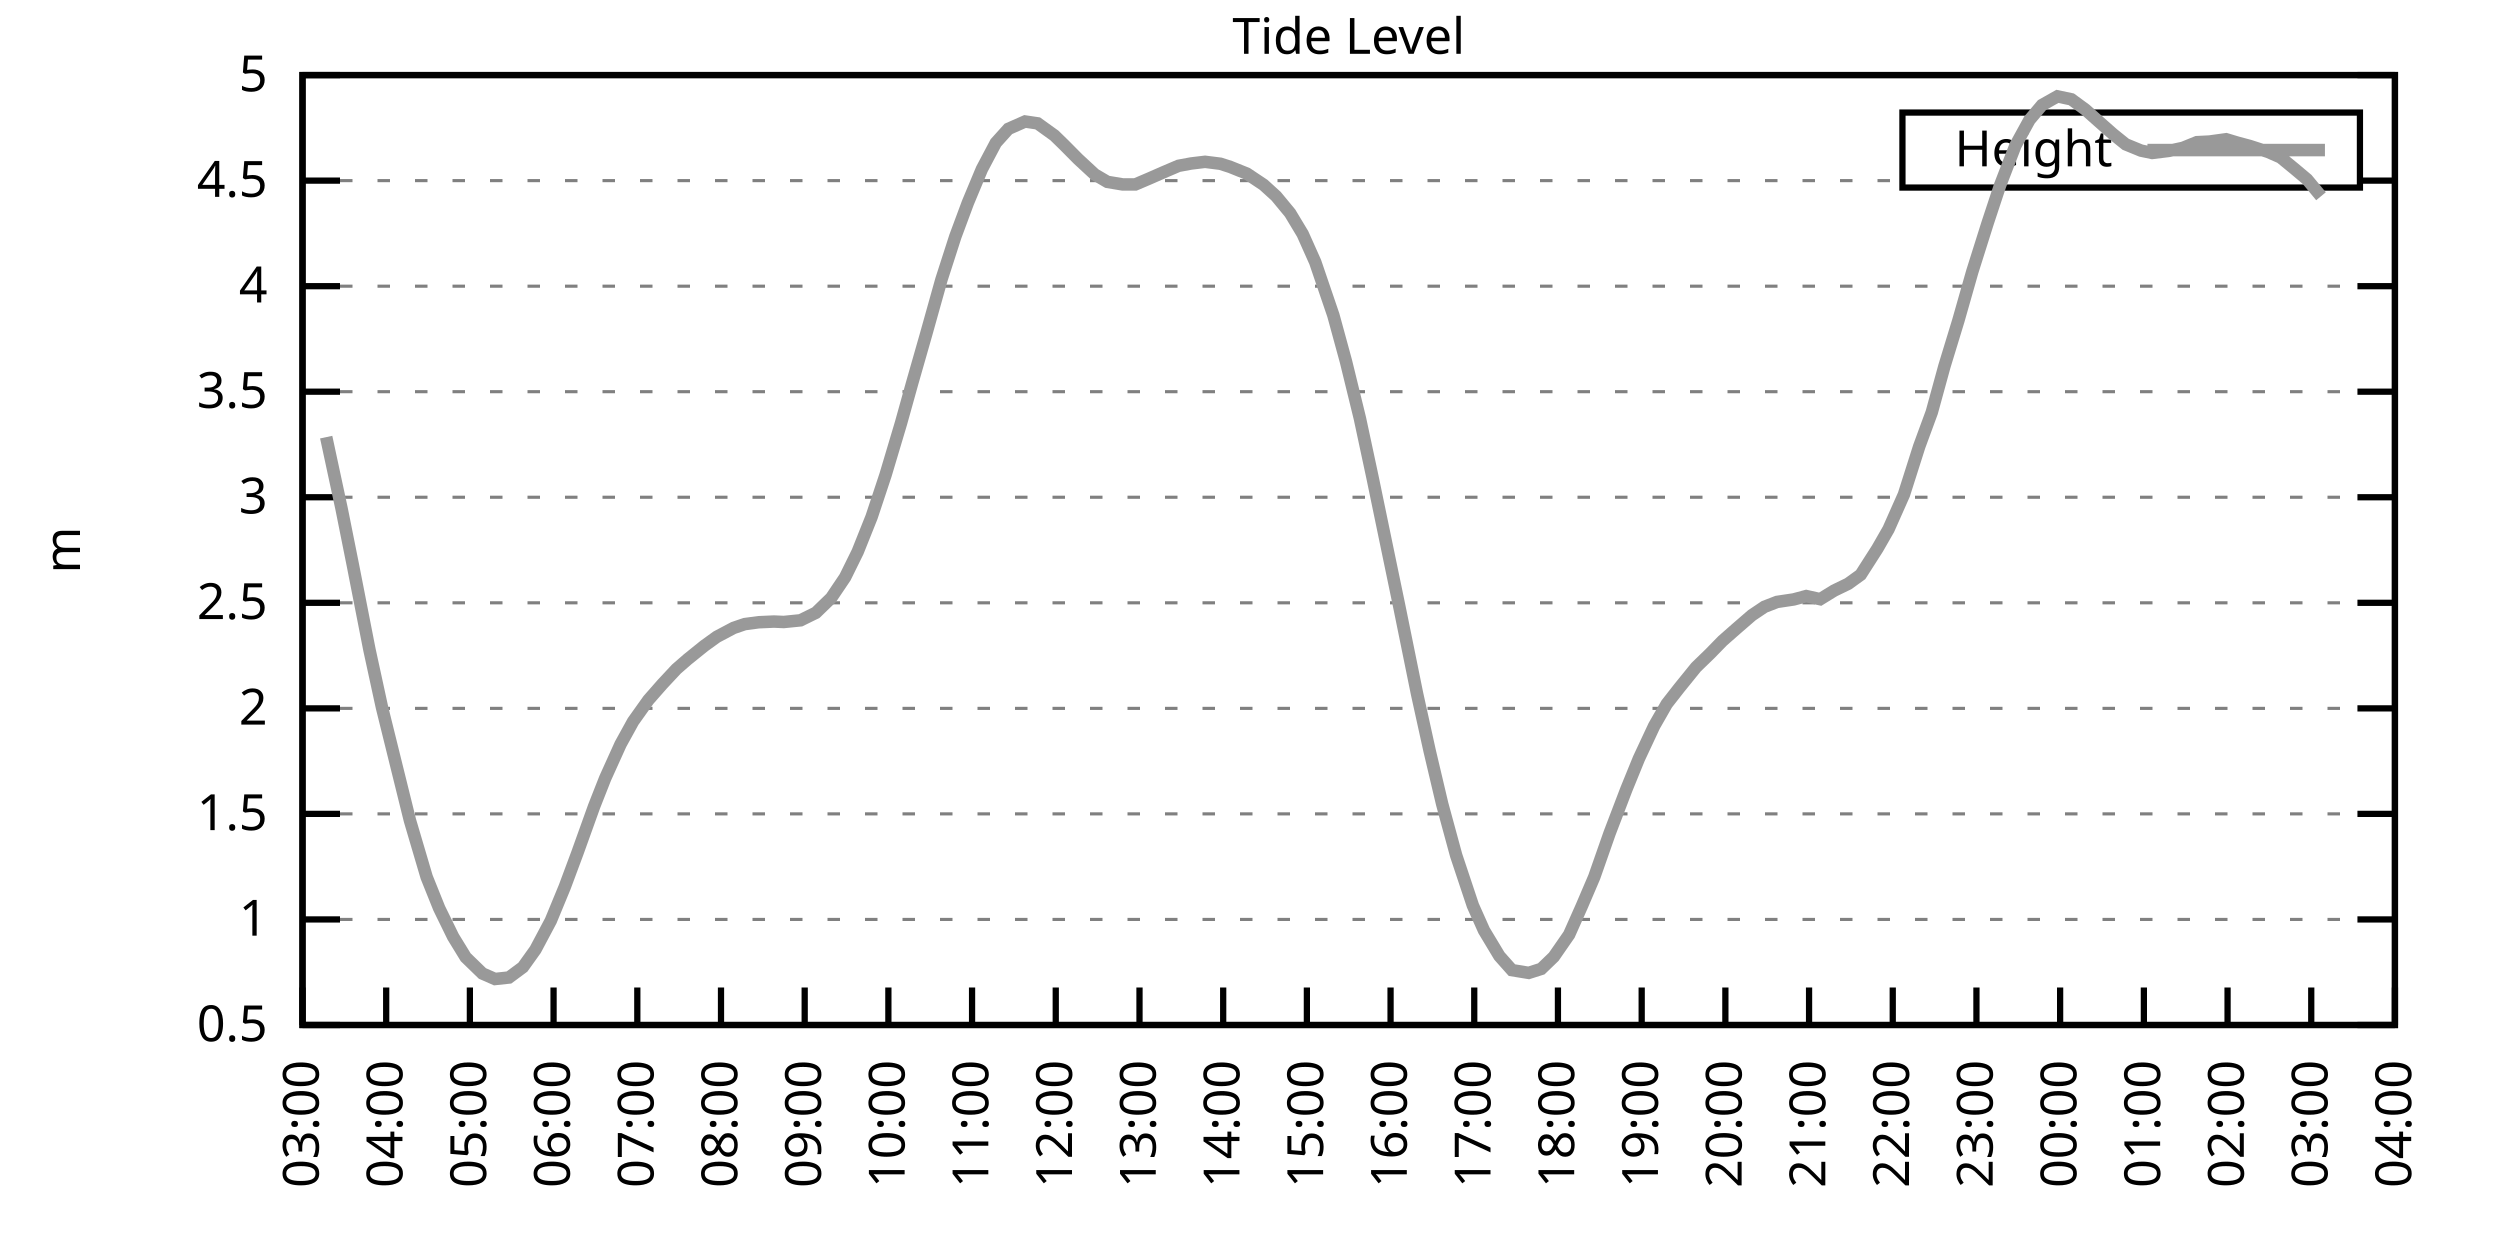
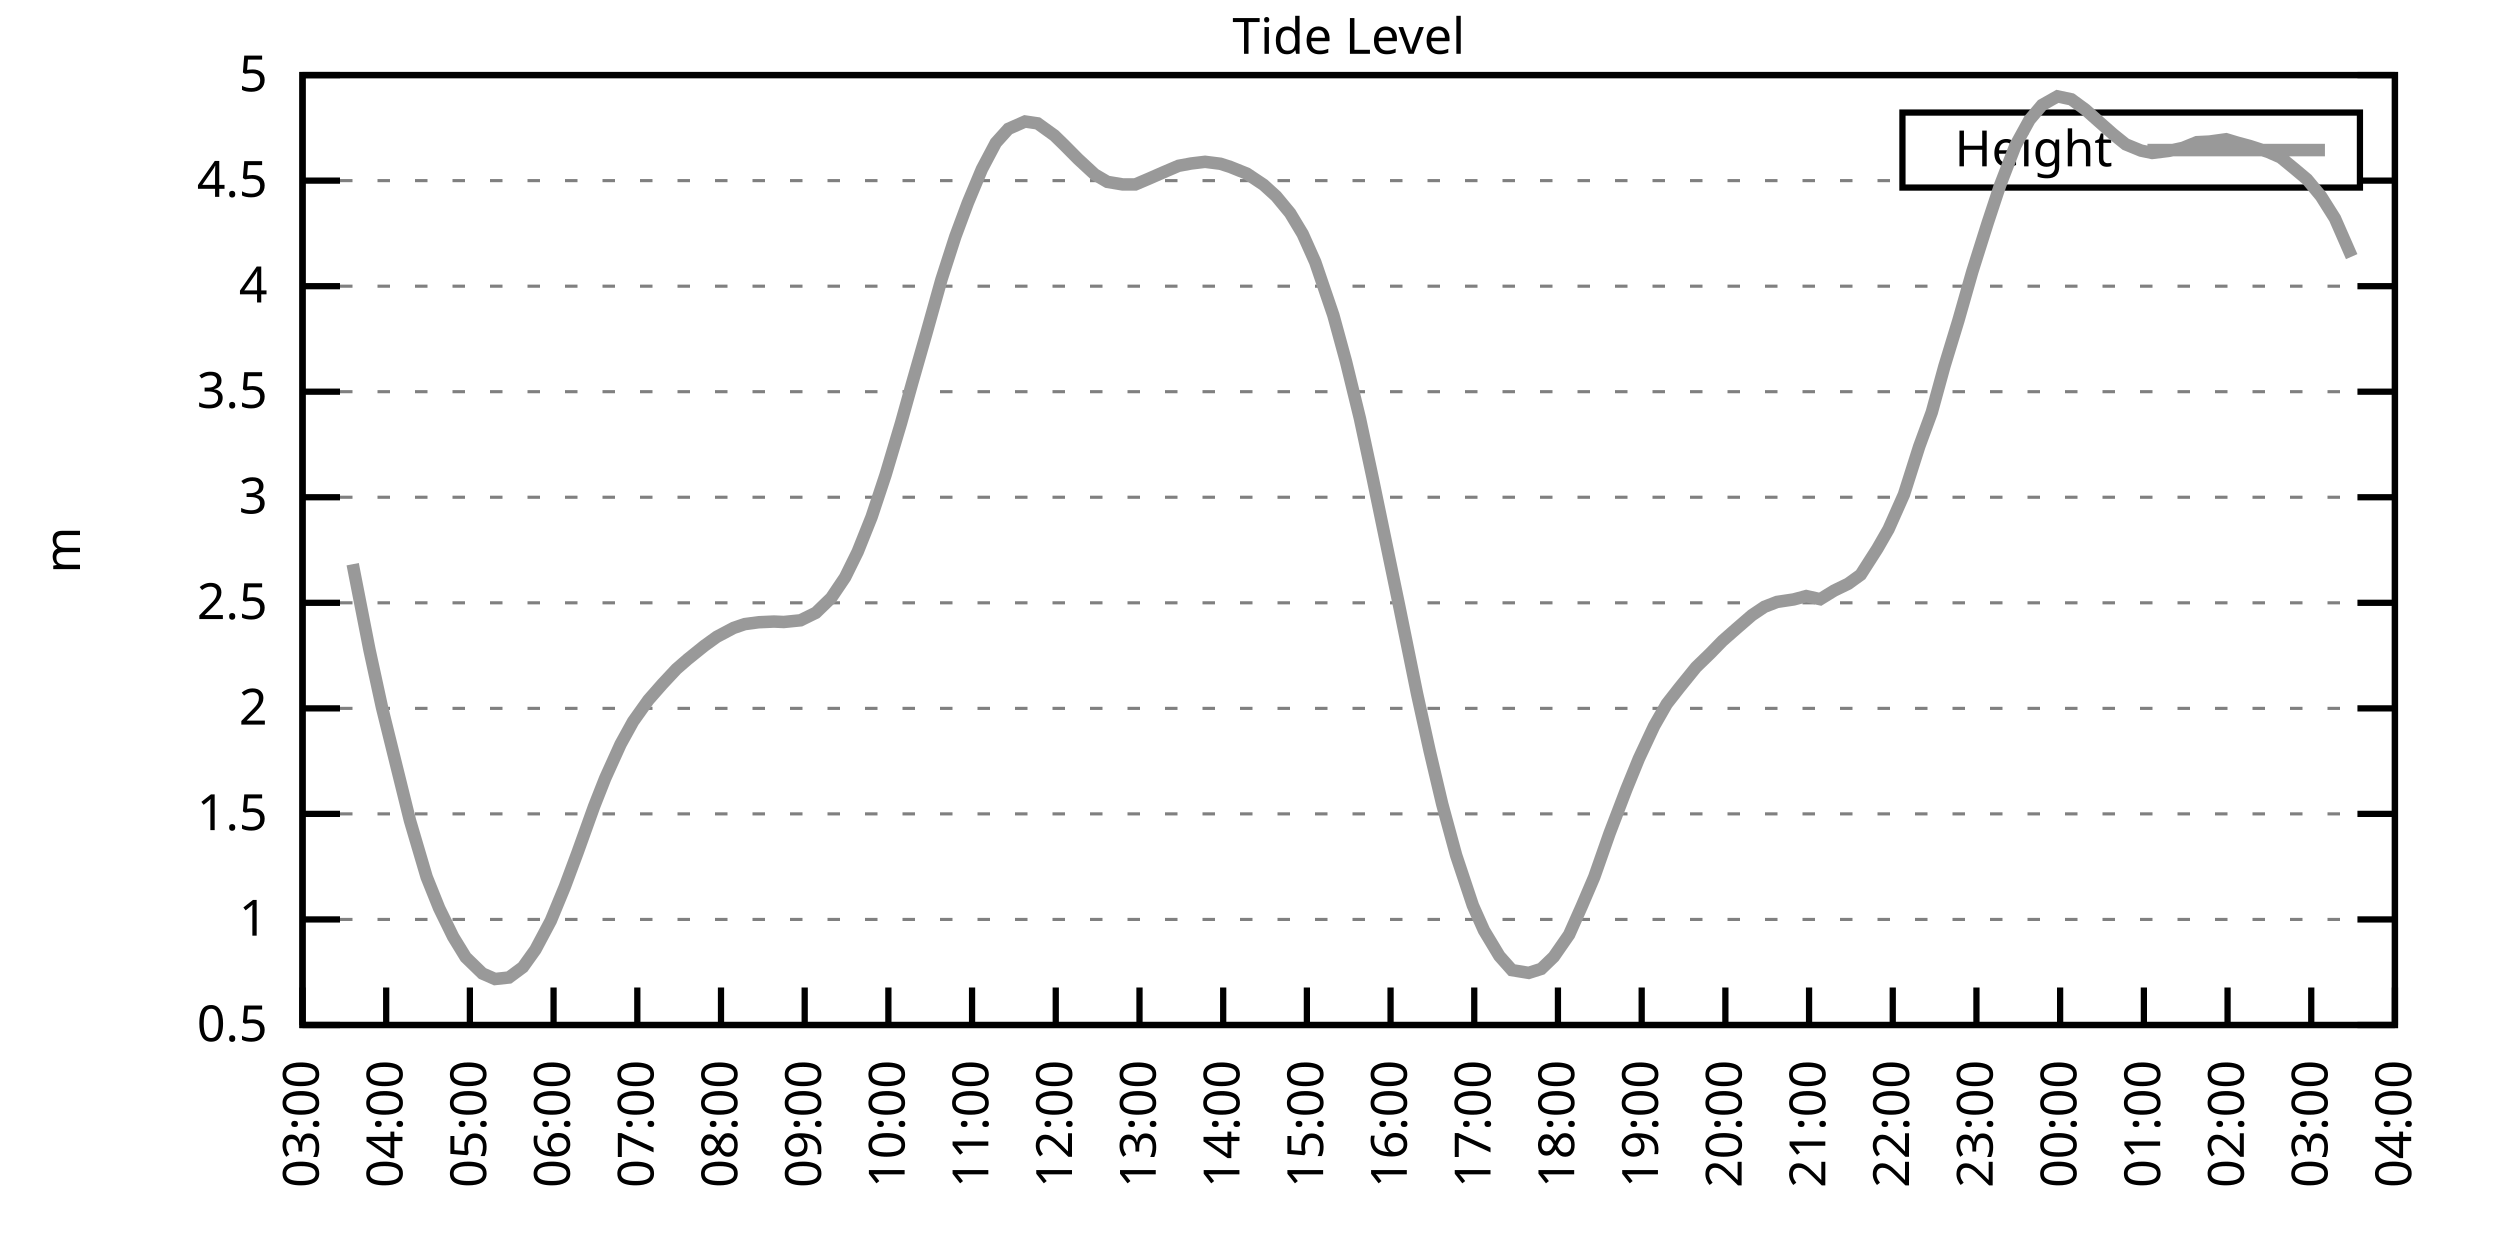
<svg xmlns="http://www.w3.org/2000/svg" xmlns:xlink="http://www.w3.org/1999/xlink" width="400" height="200" viewBox="0 0 400 200">
  <g id="gnuplot_canvas">
    <rect x="0" y="0" width="400" height="200" fill="none" />
    <defs>
      <circle id="gpDot" r="0.5" stroke-width="0.5" stroke="currentColor" />
      <path id="gpPt0" stroke-width="0.333" stroke="currentColor" d="M-1,0 h2 M0,-1 v2" />
      <path id="gpPt1" stroke-width="0.333" stroke="currentColor" d="M-1,-1 L1,1 M1,-1 L-1,1" />
      <path id="gpPt2" stroke-width="0.333" stroke="currentColor" d="M-1,0 L1,0 M0,-1 L0,1 M-1,-1 L1,1 M-1,1 L1,-1" />
      <rect id="gpPt3" stroke-width="0.333" stroke="currentColor" x="-1" y="-1" width="2" height="2" />
      <rect id="gpPt4" stroke-width="0.333" stroke="currentColor" fill="currentColor" x="-1" y="-1" width="2" height="2" />
      <circle id="gpPt5" stroke-width="0.333" stroke="currentColor" cx="0" cy="0" r="1" />
      <use xlink:href="#gpPt5" id="gpPt6" fill="currentColor" stroke="none" />
      <path id="gpPt7" stroke-width="0.333" stroke="currentColor" d="M0,-1.33 L-1.33,0.67 L1.33,0.67 z" />
      <use xlink:href="#gpPt7" id="gpPt8" fill="currentColor" stroke="none" />
      <use xlink:href="#gpPt7" id="gpPt9" stroke="currentColor" transform="rotate(180)" />
      <use xlink:href="#gpPt9" id="gpPt10" fill="currentColor" stroke="none" />
      <use xlink:href="#gpPt3" id="gpPt11" stroke="currentColor" transform="rotate(45)" />
      <use xlink:href="#gpPt11" id="gpPt12" fill="currentColor" stroke="none" />
      <path id="gpPt13" stroke-width="0.333" stroke="currentColor" d="M0,1.330 L1.265,0.411 L0.782,-1.067 L-0.782,-1.076 L-1.265,0.411 z" />
      <use xlink:href="#gpPt13" id="gpPt14" fill="currentColor" stroke="none" />
      <filter id="textbox" filterUnits="objectBoundingBox" x="0" y="0" height="1" width="1">
        <feFlood flood-color="white" flood-opacity="1" result="bgnd" />
        <feComposite in="SourceGraphic" in2="bgnd" operator="atop" />
      </filter>
      <filter id="greybox" filterUnits="objectBoundingBox" x="0" y="0" height="1" width="1">
        <feFlood flood-color="lightgrey" flood-opacity="1" result="grey" />
        <feComposite in="SourceGraphic" in2="grey" operator="atop" />
      </filter>
    </defs>
    <g fill="none" color="white" stroke="currentColor" stroke-width="1.00" stroke-linecap="butt" stroke-linejoin="miter">
</g>
    <g fill="none" color="black" stroke="currentColor" stroke-width="1.00" stroke-linecap="butt" stroke-linejoin="miter">
      <g stroke="none" shape-rendering="crispEdges">
        <polygon fill="rgb(255, 255, 255)" points="48.40,164.00 383.18,164.00 383.18,12.02 48.40,12.02 " />
      </g>
    </g>
    <g fill="none" color="black" stroke="currentColor" stroke-width="1.00" stroke-linecap="butt" stroke-linejoin="miter">
</g>
    <g fill="none" color="black" stroke="black" stroke-width="0.50" stroke-linecap="butt" stroke-linejoin="miter">
</g>
    <g fill="none" color="gray" stroke="currentColor" stroke-width="0.50" stroke-linecap="butt" stroke-linejoin="miter">
      <path stroke="gray" stroke-dasharray="2,4" class="gridline" d="M48.40,164.00 L383.19,164.00  " />
    </g>
    <g fill="none" color="gray" stroke="gray" stroke-width="1.00" stroke-linecap="butt" stroke-linejoin="miter">
</g>
    <g fill="none" color="black" stroke="currentColor" stroke-width="1.00" stroke-linecap="butt" stroke-linejoin="miter">
      <path stroke="black" d="M48.40,164.00 L54.40,164.00 M383.19,164.00 L377.19,164.00  " />
      <g transform="translate(42.80,166.60)" stroke="none" fill="black" font-family="Sans" font-size="8.00" text-anchor="end">
        <text>
          <tspan font-family="Sans"> 0.5</tspan>
        </text>
      </g>
    </g>
    <g fill="none" color="black" stroke="currentColor" stroke-width="1.00" stroke-linecap="butt" stroke-linejoin="miter">
</g>
    <g fill="none" color="black" stroke="black" stroke-width="0.50" stroke-linecap="butt" stroke-linejoin="miter">
</g>
    <g fill="none" color="gray" stroke="currentColor" stroke-width="0.50" stroke-linecap="butt" stroke-linejoin="miter">
      <path stroke="gray" stroke-dasharray="2,4" class="gridline" d="M48.40,147.11 L383.19,147.11  " />
    </g>
    <g fill="none" color="gray" stroke="gray" stroke-width="1.00" stroke-linecap="butt" stroke-linejoin="miter">
</g>
    <g fill="none" color="black" stroke="currentColor" stroke-width="1.00" stroke-linecap="butt" stroke-linejoin="miter">
      <path stroke="black" d="M48.40,147.11 L54.40,147.11 M383.19,147.11 L377.19,147.11  " />
      <g transform="translate(42.80,149.71)" stroke="none" fill="black" font-family="Sans" font-size="8.00" text-anchor="end">
        <text>
          <tspan font-family="Sans"> 1</tspan>
        </text>
      </g>
    </g>
    <g fill="none" color="black" stroke="currentColor" stroke-width="1.00" stroke-linecap="butt" stroke-linejoin="miter">
</g>
    <g fill="none" color="black" stroke="black" stroke-width="0.50" stroke-linecap="butt" stroke-linejoin="miter">
</g>
    <g fill="none" color="gray" stroke="currentColor" stroke-width="0.50" stroke-linecap="butt" stroke-linejoin="miter">
      <path stroke="gray" stroke-dasharray="2,4" class="gridline" d="M48.40,130.22 L383.19,130.22  " />
    </g>
    <g fill="none" color="gray" stroke="gray" stroke-width="1.00" stroke-linecap="butt" stroke-linejoin="miter">
</g>
    <g fill="none" color="black" stroke="currentColor" stroke-width="1.00" stroke-linecap="butt" stroke-linejoin="miter">
      <path stroke="black" d="M48.40,130.22 L54.40,130.22 M383.19,130.22 L377.19,130.22  " />
      <g transform="translate(42.80,132.82)" stroke="none" fill="black" font-family="Sans" font-size="8.00" text-anchor="end">
        <text>
          <tspan font-family="Sans"> 1.5</tspan>
        </text>
      </g>
    </g>
    <g fill="none" color="black" stroke="currentColor" stroke-width="1.00" stroke-linecap="butt" stroke-linejoin="miter">
</g>
    <g fill="none" color="black" stroke="black" stroke-width="0.50" stroke-linecap="butt" stroke-linejoin="miter">
</g>
    <g fill="none" color="gray" stroke="currentColor" stroke-width="0.50" stroke-linecap="butt" stroke-linejoin="miter">
      <path stroke="gray" stroke-dasharray="2,4" class="gridline" d="M48.40,113.34 L383.19,113.34  " />
    </g>
    <g fill="none" color="gray" stroke="gray" stroke-width="1.00" stroke-linecap="butt" stroke-linejoin="miter">
</g>
    <g fill="none" color="black" stroke="currentColor" stroke-width="1.00" stroke-linecap="butt" stroke-linejoin="miter">
      <path stroke="black" d="M48.40,113.34 L54.40,113.34 M383.19,113.34 L377.19,113.34  " />
      <g transform="translate(42.80,115.94)" stroke="none" fill="black" font-family="Sans" font-size="8.00" text-anchor="end">
        <text>
          <tspan font-family="Sans"> 2</tspan>
        </text>
      </g>
    </g>
    <g fill="none" color="black" stroke="currentColor" stroke-width="1.00" stroke-linecap="butt" stroke-linejoin="miter">
</g>
    <g fill="none" color="black" stroke="black" stroke-width="0.50" stroke-linecap="butt" stroke-linejoin="miter">
</g>
    <g fill="none" color="gray" stroke="currentColor" stroke-width="0.50" stroke-linecap="butt" stroke-linejoin="miter">
      <path stroke="gray" stroke-dasharray="2,4" class="gridline" d="M48.40,96.45 L383.19,96.45  " />
    </g>
    <g fill="none" color="gray" stroke="gray" stroke-width="1.00" stroke-linecap="butt" stroke-linejoin="miter">
</g>
    <g fill="none" color="black" stroke="currentColor" stroke-width="1.00" stroke-linecap="butt" stroke-linejoin="miter">
      <path stroke="black" d="M48.40,96.45 L54.40,96.45 M383.19,96.45 L377.19,96.45  " />
      <g transform="translate(42.80,99.05)" stroke="none" fill="black" font-family="Sans" font-size="8.00" text-anchor="end">
        <text>
          <tspan font-family="Sans"> 2.5</tspan>
        </text>
      </g>
    </g>
    <g fill="none" color="black" stroke="currentColor" stroke-width="1.00" stroke-linecap="butt" stroke-linejoin="miter">
</g>
    <g fill="none" color="black" stroke="black" stroke-width="0.50" stroke-linecap="butt" stroke-linejoin="miter">
</g>
    <g fill="none" color="gray" stroke="currentColor" stroke-width="0.50" stroke-linecap="butt" stroke-linejoin="miter">
      <path stroke="gray" stroke-dasharray="2,4" class="gridline" d="M48.40,79.56 L383.19,79.56  " />
    </g>
    <g fill="none" color="gray" stroke="gray" stroke-width="1.00" stroke-linecap="butt" stroke-linejoin="miter">
</g>
    <g fill="none" color="black" stroke="currentColor" stroke-width="1.00" stroke-linecap="butt" stroke-linejoin="miter">
      <path stroke="black" d="M48.40,79.56 L54.40,79.56 M383.19,79.56 L377.19,79.56  " />
      <g transform="translate(42.80,82.16)" stroke="none" fill="black" font-family="Sans" font-size="8.00" text-anchor="end">
        <text>
          <tspan font-family="Sans"> 3</tspan>
        </text>
      </g>
    </g>
    <g fill="none" color="black" stroke="currentColor" stroke-width="1.00" stroke-linecap="butt" stroke-linejoin="miter">
</g>
    <g fill="none" color="black" stroke="black" stroke-width="0.50" stroke-linecap="butt" stroke-linejoin="miter">
</g>
    <g fill="none" color="gray" stroke="currentColor" stroke-width="0.50" stroke-linecap="butt" stroke-linejoin="miter">
      <path stroke="gray" stroke-dasharray="2,4" class="gridline" d="M48.40,62.67 L383.19,62.67  " />
    </g>
    <g fill="none" color="gray" stroke="gray" stroke-width="1.00" stroke-linecap="butt" stroke-linejoin="miter">
</g>
    <g fill="none" color="black" stroke="currentColor" stroke-width="1.00" stroke-linecap="butt" stroke-linejoin="miter">
      <path stroke="black" d="M48.40,62.67 L54.40,62.67 M383.19,62.67 L377.19,62.67  " />
      <g transform="translate(42.80,65.27)" stroke="none" fill="black" font-family="Sans" font-size="8.00" text-anchor="end">
        <text>
          <tspan font-family="Sans"> 3.5</tspan>
        </text>
      </g>
    </g>
    <g fill="none" color="black" stroke="currentColor" stroke-width="1.00" stroke-linecap="butt" stroke-linejoin="miter">
</g>
    <g fill="none" color="black" stroke="black" stroke-width="0.50" stroke-linecap="butt" stroke-linejoin="miter">
</g>
    <g fill="none" color="gray" stroke="currentColor" stroke-width="0.50" stroke-linecap="butt" stroke-linejoin="miter">
      <path stroke="gray" stroke-dasharray="2,4" class="gridline" d="M48.40,45.79 L383.19,45.79  " />
    </g>
    <g fill="none" color="gray" stroke="gray" stroke-width="1.00" stroke-linecap="butt" stroke-linejoin="miter">
</g>
    <g fill="none" color="black" stroke="currentColor" stroke-width="1.00" stroke-linecap="butt" stroke-linejoin="miter">
      <path stroke="black" d="M48.40,45.79 L54.40,45.79 M383.19,45.79 L377.19,45.79  " />
      <g transform="translate(42.80,48.39)" stroke="none" fill="black" font-family="Sans" font-size="8.00" text-anchor="end">
        <text>
          <tspan font-family="Sans"> 4</tspan>
        </text>
      </g>
    </g>
    <g fill="none" color="black" stroke="currentColor" stroke-width="1.00" stroke-linecap="butt" stroke-linejoin="miter">
</g>
    <g fill="none" color="black" stroke="black" stroke-width="0.50" stroke-linecap="butt" stroke-linejoin="miter">
</g>
    <g fill="none" color="gray" stroke="currentColor" stroke-width="0.50" stroke-linecap="butt" stroke-linejoin="miter">
      <path stroke="gray" stroke-dasharray="2,4" class="gridline" d="M48.40,28.90 L304.39,28.90 M377.59,28.90 L383.19,28.90  " />
    </g>
    <g fill="none" color="gray" stroke="gray" stroke-width="1.00" stroke-linecap="butt" stroke-linejoin="miter">
</g>
    <g fill="none" color="black" stroke="currentColor" stroke-width="1.00" stroke-linecap="butt" stroke-linejoin="miter">
      <path stroke="black" d="M48.40,28.90 L54.40,28.90 M383.19,28.90 L377.19,28.90  " />
      <g transform="translate(42.80,31.50)" stroke="none" fill="black" font-family="Sans" font-size="8.00" text-anchor="end">
        <text>
          <tspan font-family="Sans"> 4.5</tspan>
        </text>
      </g>
    </g>
    <g fill="none" color="black" stroke="currentColor" stroke-width="1.00" stroke-linecap="butt" stroke-linejoin="miter">
</g>
    <g fill="none" color="black" stroke="black" stroke-width="0.50" stroke-linecap="butt" stroke-linejoin="miter">
</g>
    <g fill="none" color="gray" stroke="currentColor" stroke-width="0.50" stroke-linecap="butt" stroke-linejoin="miter">
      <path stroke="gray" stroke-dasharray="2,4" class="gridline" d="M48.40,12.01 L383.19,12.01  " />
    </g>
    <g fill="none" color="gray" stroke="gray" stroke-width="1.00" stroke-linecap="butt" stroke-linejoin="miter">
</g>
    <g fill="none" color="black" stroke="currentColor" stroke-width="1.00" stroke-linecap="butt" stroke-linejoin="miter">
      <path stroke="black" d="M48.40,12.01 L54.40,12.01 M383.19,12.01 L377.19,12.01  " />
      <g transform="translate(42.80,14.61)" stroke="none" fill="black" font-family="Sans" font-size="8.00" text-anchor="end">
        <text>
          <tspan font-family="Sans"> 5</tspan>
        </text>
      </g>
    </g>
    <g fill="none" color="black" stroke="currentColor" stroke-width="1.00" stroke-linecap="butt" stroke-linejoin="miter">
      <path stroke="black" d="M48.40,164.00 L48.40,158.00  " />
      <g transform="translate(51.00,169.60) rotate(270.00)" stroke="none" fill="black" font-family="Sans" font-size="8.00" text-anchor="end">
        <text>
          <tspan font-family="Sans">03:00</tspan>
        </text>
      </g>
    </g>
    <g fill="none" color="black" stroke="currentColor" stroke-width="1.00" stroke-linecap="butt" stroke-linejoin="miter">
      <path stroke="black" d="M61.79,164.00 L61.79,158.00  " />
      <g transform="translate(64.39,169.60) rotate(270.00)" stroke="none" fill="black" font-family="Sans" font-size="8.00" text-anchor="end">
        <text>
          <tspan font-family="Sans">04:00</tspan>
        </text>
      </g>
    </g>
    <g fill="none" color="black" stroke="currentColor" stroke-width="1.00" stroke-linecap="butt" stroke-linejoin="miter">
      <path stroke="black" d="M75.18,164.00 L75.18,158.00  " />
      <g transform="translate(77.78,169.60) rotate(270.00)" stroke="none" fill="black" font-family="Sans" font-size="8.00" text-anchor="end">
        <text>
          <tspan font-family="Sans">05:00</tspan>
        </text>
      </g>
    </g>
    <g fill="none" color="black" stroke="currentColor" stroke-width="1.00" stroke-linecap="butt" stroke-linejoin="miter">
      <path stroke="black" d="M88.57,164.00 L88.57,158.00  " />
      <g transform="translate(91.17,169.60) rotate(270.00)" stroke="none" fill="black" font-family="Sans" font-size="8.00" text-anchor="end">
        <text>
          <tspan font-family="Sans">06:00</tspan>
        </text>
      </g>
    </g>
    <g fill="none" color="black" stroke="currentColor" stroke-width="1.00" stroke-linecap="butt" stroke-linejoin="miter">
      <path stroke="black" d="M101.97,164.00 L101.97,158.00  " />
      <g transform="translate(104.57,169.60) rotate(270.00)" stroke="none" fill="black" font-family="Sans" font-size="8.00" text-anchor="end">
        <text>
          <tspan font-family="Sans">07:00</tspan>
        </text>
      </g>
    </g>
    <g fill="none" color="black" stroke="currentColor" stroke-width="1.00" stroke-linecap="butt" stroke-linejoin="miter">
      <path stroke="black" d="M115.36,164.00 L115.36,158.00  " />
      <g transform="translate(117.96,169.60) rotate(270.00)" stroke="none" fill="black" font-family="Sans" font-size="8.00" text-anchor="end">
        <text>
          <tspan font-family="Sans">08:00</tspan>
        </text>
      </g>
    </g>
    <g fill="none" color="black" stroke="currentColor" stroke-width="1.00" stroke-linecap="butt" stroke-linejoin="miter">
      <path stroke="black" d="M128.75,164.00 L128.75,158.00  " />
      <g transform="translate(131.35,169.60) rotate(270.00)" stroke="none" fill="black" font-family="Sans" font-size="8.00" text-anchor="end">
        <text>
          <tspan font-family="Sans">09:00</tspan>
        </text>
      </g>
    </g>
    <g fill="none" color="black" stroke="currentColor" stroke-width="1.00" stroke-linecap="butt" stroke-linejoin="miter">
      <path stroke="black" d="M142.14,164.00 L142.14,158.00  " />
      <g transform="translate(144.74,169.60) rotate(270.00)" stroke="none" fill="black" font-family="Sans" font-size="8.00" text-anchor="end">
        <text>
          <tspan font-family="Sans">10:00</tspan>
        </text>
      </g>
    </g>
    <g fill="none" color="black" stroke="currentColor" stroke-width="1.00" stroke-linecap="butt" stroke-linejoin="miter">
      <path stroke="black" d="M155.53,164.00 L155.53,158.00  " />
      <g transform="translate(158.13,169.60) rotate(270.00)" stroke="none" fill="black" font-family="Sans" font-size="8.00" text-anchor="end">
        <text>
          <tspan font-family="Sans">11:00</tspan>
        </text>
      </g>
    </g>
    <g fill="none" color="black" stroke="currentColor" stroke-width="1.00" stroke-linecap="butt" stroke-linejoin="miter">
      <path stroke="black" d="M168.92,164.00 L168.92,158.00  " />
      <g transform="translate(171.52,169.60) rotate(270.00)" stroke="none" fill="black" font-family="Sans" font-size="8.00" text-anchor="end">
        <text>
          <tspan font-family="Sans">12:00</tspan>
        </text>
      </g>
    </g>
    <g fill="none" color="black" stroke="currentColor" stroke-width="1.00" stroke-linecap="butt" stroke-linejoin="miter">
      <path stroke="black" d="M182.32,164.00 L182.32,158.00  " />
      <g transform="translate(184.92,169.60) rotate(270.00)" stroke="none" fill="black" font-family="Sans" font-size="8.00" text-anchor="end">
        <text>
          <tspan font-family="Sans">13:00</tspan>
        </text>
      </g>
    </g>
    <g fill="none" color="black" stroke="currentColor" stroke-width="1.00" stroke-linecap="butt" stroke-linejoin="miter">
      <path stroke="black" d="M195.71,164.00 L195.71,158.00  " />
      <g transform="translate(198.31,169.60) rotate(270.00)" stroke="none" fill="black" font-family="Sans" font-size="8.00" text-anchor="end">
        <text>
          <tspan font-family="Sans">14:00</tspan>
        </text>
      </g>
    </g>
    <g fill="none" color="black" stroke="currentColor" stroke-width="1.00" stroke-linecap="butt" stroke-linejoin="miter">
      <path stroke="black" d="M209.10,164.00 L209.10,158.00  " />
      <g transform="translate(211.70,169.60) rotate(270.00)" stroke="none" fill="black" font-family="Sans" font-size="8.00" text-anchor="end">
        <text>
          <tspan font-family="Sans">15:00</tspan>
        </text>
      </g>
    </g>
    <g fill="none" color="black" stroke="currentColor" stroke-width="1.00" stroke-linecap="butt" stroke-linejoin="miter">
      <path stroke="black" d="M222.49,164.00 L222.49,158.00  " />
      <g transform="translate(225.09,169.60) rotate(270.00)" stroke="none" fill="black" font-family="Sans" font-size="8.00" text-anchor="end">
        <text>
          <tspan font-family="Sans">16:00</tspan>
        </text>
      </g>
    </g>
    <g fill="none" color="black" stroke="currentColor" stroke-width="1.00" stroke-linecap="butt" stroke-linejoin="miter">
      <path stroke="black" d="M235.88,164.00 L235.88,158.00  " />
      <g transform="translate(238.48,169.60) rotate(270.00)" stroke="none" fill="black" font-family="Sans" font-size="8.00" text-anchor="end">
        <text>
          <tspan font-family="Sans">17:00</tspan>
        </text>
      </g>
    </g>
    <g fill="none" color="black" stroke="currentColor" stroke-width="1.00" stroke-linecap="butt" stroke-linejoin="miter">
      <path stroke="black" d="M249.27,164.00 L249.27,158.00  " />
      <g transform="translate(251.87,169.60) rotate(270.00)" stroke="none" fill="black" font-family="Sans" font-size="8.00" text-anchor="end">
        <text>
          <tspan font-family="Sans">18:00</tspan>
        </text>
      </g>
    </g>
    <g fill="none" color="black" stroke="currentColor" stroke-width="1.00" stroke-linecap="butt" stroke-linejoin="miter">
      <path stroke="black" d="M262.67,164.00 L262.67,158.00  " />
      <g transform="translate(265.27,169.60) rotate(270.00)" stroke="none" fill="black" font-family="Sans" font-size="8.00" text-anchor="end">
        <text>
          <tspan font-family="Sans">19:00</tspan>
        </text>
      </g>
    </g>
    <g fill="none" color="black" stroke="currentColor" stroke-width="1.00" stroke-linecap="butt" stroke-linejoin="miter">
      <path stroke="black" d="M276.06,164.00 L276.06,158.00  " />
      <g transform="translate(278.66,169.60) rotate(270.00)" stroke="none" fill="black" font-family="Sans" font-size="8.00" text-anchor="end">
        <text>
          <tspan font-family="Sans">20:00</tspan>
        </text>
      </g>
    </g>
    <g fill="none" color="black" stroke="currentColor" stroke-width="1.00" stroke-linecap="butt" stroke-linejoin="miter">
      <path stroke="black" d="M289.45,164.00 L289.45,158.00  " />
      <g transform="translate(292.05,169.60) rotate(270.00)" stroke="none" fill="black" font-family="Sans" font-size="8.00" text-anchor="end">
        <text>
          <tspan font-family="Sans">21:00</tspan>
        </text>
      </g>
    </g>
    <g fill="none" color="black" stroke="currentColor" stroke-width="1.00" stroke-linecap="butt" stroke-linejoin="miter">
      <path stroke="black" d="M302.84,164.00 L302.84,158.00  " />
      <g transform="translate(305.44,169.60) rotate(270.00)" stroke="none" fill="black" font-family="Sans" font-size="8.00" text-anchor="end">
        <text>
          <tspan font-family="Sans">22:00</tspan>
        </text>
      </g>
    </g>
    <g fill="none" color="black" stroke="currentColor" stroke-width="1.00" stroke-linecap="butt" stroke-linejoin="miter">
      <path stroke="black" d="M316.23,164.00 L316.23,158.00  " />
      <g transform="translate(318.83,169.60) rotate(270.00)" stroke="none" fill="black" font-family="Sans" font-size="8.00" text-anchor="end">
        <text>
          <tspan font-family="Sans">23:00</tspan>
        </text>
      </g>
    </g>
    <g fill="none" color="black" stroke="currentColor" stroke-width="1.00" stroke-linecap="butt" stroke-linejoin="miter">
      <path stroke="black" d="M329.62,164.00 L329.62,158.00  " />
      <g transform="translate(332.22,169.60) rotate(270.00)" stroke="none" fill="black" font-family="Sans" font-size="8.00" text-anchor="end">
        <text>
          <tspan font-family="Sans">00:00</tspan>
        </text>
      </g>
    </g>
    <g fill="none" color="black" stroke="currentColor" stroke-width="1.00" stroke-linecap="butt" stroke-linejoin="miter">
      <path stroke="black" d="M343.02,164.00 L343.02,158.00  " />
      <g transform="translate(345.62,169.60) rotate(270.00)" stroke="none" fill="black" font-family="Sans" font-size="8.00" text-anchor="end">
        <text>
          <tspan font-family="Sans">01:00</tspan>
        </text>
      </g>
    </g>
    <g fill="none" color="black" stroke="currentColor" stroke-width="1.00" stroke-linecap="butt" stroke-linejoin="miter">
      <path stroke="black" d="M356.41,164.00 L356.41,158.00  " />
      <g transform="translate(359.01,169.60) rotate(270.00)" stroke="none" fill="black" font-family="Sans" font-size="8.00" text-anchor="end">
        <text>
          <tspan font-family="Sans">02:00</tspan>
        </text>
      </g>
    </g>
    <g fill="none" color="black" stroke="currentColor" stroke-width="1.00" stroke-linecap="butt" stroke-linejoin="miter">
      <path stroke="black" d="M369.80,164.00 L369.80,158.00  " />
      <g transform="translate(372.40,169.60) rotate(270.00)" stroke="none" fill="black" font-family="Sans" font-size="8.00" text-anchor="end">
        <text>
          <tspan font-family="Sans">03:00</tspan>
        </text>
      </g>
    </g>
    <g fill="none" color="black" stroke="currentColor" stroke-width="1.00" stroke-linecap="butt" stroke-linejoin="miter">
      <path stroke="black" d="M383.19,164.00 L383.19,158.00  " />
      <g transform="translate(385.79,169.60) rotate(270.00)" stroke="none" fill="black" font-family="Sans" font-size="8.00" text-anchor="end">
        <text>
          <tspan font-family="Sans">04:00</tspan>
        </text>
      </g>
    </g>
    <g fill="none" color="black" stroke="currentColor" stroke-width="1.00" stroke-linecap="butt" stroke-linejoin="miter">
</g>
    <g fill="none" color="black" stroke="currentColor" stroke-width="1.00" stroke-linecap="butt" stroke-linejoin="miter">
      <path stroke="black" d="M48.40,12.01 L48.40,164.00 L383.19,164.00 L383.19,12.01 L48.40,12.01 Z  " />
    </g>
    <g fill="none" color="black" stroke="currentColor" stroke-width="1.00" stroke-linecap="butt" stroke-linejoin="miter">
</g>
    <g fill="none" color="black" stroke="currentColor" stroke-width="1.00" stroke-linecap="butt" stroke-linejoin="miter">
      <path stroke="black" d="M304.39,30.01 L304.39,18.01 L377.59,18.01 L377.59,30.01 L304.39,30.01 Z  " />
    </g>
    <g id="Tide_level_plot_1">
      <g fill="none" color="white" stroke="black" stroke-width="2.00" stroke-linecap="butt" stroke-linejoin="miter">
</g>
      <g fill="none" color="black" stroke="currentColor" stroke-width="2.00" stroke-linecap="butt" stroke-linejoin="miter">
        <g transform="translate(337.99,26.61)" stroke="none" fill="black" font-family="Sans" font-size="8.00" text-anchor="end">
          <text>
            <tspan font-family="Sans">Height</tspan>
          </text>
        </g>
      </g>
      <g fill="none" color="black" stroke="currentColor" stroke-width="2.00" stroke-linecap="butt" stroke-linejoin="miter">
-         <path stroke="rgb(153, 153, 153)" d="M343.59,24.01 L371.99,24.01 M52.19,69.94 L54.65,81.38 L56.43,90.27 L59.11,103.95 L61.12,113.20 L65.59,131.27   L68.26,140.32 L70.27,145.32 L72.50,149.88 L74.51,153.16 L77.19,155.76 L79.20,156.64 L81.43,156.40 L83.66,154.75   L85.67,151.94 L88.13,147.31 L90.36,141.91 L92.37,136.51 L95.05,129.04 L96.83,124.52 L99.29,119.08 L101.30,115.43   L103.75,111.99 L105.98,109.45 L108.22,107.05 L110.00,105.50 L112.68,103.34 L114.69,101.89 L117.37,100.47 L119.15,99.86   L121.38,99.56 L123.84,99.45 L125.40,99.52 L128.08,99.25 L130.54,98.04 L132.99,95.67 L135.22,92.36 L137.23,88.28   L139.46,82.70 L141.69,75.98 L144.15,67.74 L145.94,61.32 L148.17,53.52 L150.62,44.77 L152.85,37.85 L154.86,32.44   L157.10,27.07 L159.33,22.85 L161.34,20.62 L164.01,19.44 L166.02,19.74 L168.70,21.67 L170.26,23.19 L172.50,25.45   L175.17,27.92 L177.18,29.10 L179.64,29.51 L181.65,29.51 L183.88,28.56 L186.11,27.58 L188.57,26.53 L190.57,26.16   L192.81,25.89 L195.26,26.20 L196.82,26.70 L199.50,27.78 L202.18,29.57 L204.19,31.40 L206.42,34.10 L208.43,37.44   L210.44,41.94 L213.34,50.45 L215.35,57.81 L217.58,66.93 L219.59,76.32 L222.27,89.25 L223.83,96.75 L226.73,111.01   L228.74,120.13 L230.75,128.64 L232.98,136.84 L235.66,144.88 L237.44,148.87 L239.90,152.96 L241.91,155.22 L244.59,155.66   L246.60,155.02 L248.60,153.09 L251.06,149.54 L253.07,145.02 L255.08,140.32 L257.53,133.33 L260.21,126.31 L262.22,121.38   L264.67,116.14 L266.68,112.63 L268.69,110.06 L271.37,106.75 L273.60,104.59 L275.61,102.53 L277.84,100.57 L280.30,98.44   L282.31,97.09 L284.32,96.31 L286.99,95.91 L289.00,95.37 L291.23,95.87 L293.47,94.49 L295.70,93.41 L297.71,91.96   L300.39,87.77 L302.17,84.66 L304.63,79.12 L307.08,71.42 L309.09,65.95 L311.10,58.62 L313.33,51.32 L315.56,43.49   L318.02,35.69 L320.03,29.61 L322.48,23.26 L324.71,19.20 L326.72,16.81 L329.18,15.42 L331.41,15.89 L333.64,17.52   L335.65,19.31 L338.10,21.47 L340.11,23.09 L342.57,24.10 L344.35,24.47 L347.03,24.14 L349.26,23.66 L351.50,22.75   L353.51,22.65 L356.18,22.28 L357.97,22.82 L359.98,23.36 L362.88,24.30 L364.89,25.18 L367.12,27.01 L369.13,28.70   L371.36,31.40  " />
+         <path stroke="rgb(153, 153, 153)" d="M343.59,24.01 L371.99,24.01 M56.43,90.27 L59.11,103.95 L61.12,113.20 L65.59,131.27 L68.26,140.32 L70.27,145.32   L72.50,149.88 L74.51,153.16 L77.19,155.76 L79.20,156.64 L81.43,156.40 L83.66,154.75 L85.67,151.94 L88.13,147.31   L90.36,141.91 L92.37,136.51 L95.05,129.04 L96.83,124.52 L99.29,119.08 L101.30,115.43 L103.75,111.99 L105.98,109.45   L108.22,107.05 L110.00,105.50 L112.68,103.34 L114.69,101.89 L117.37,100.47 L119.15,99.86 L121.38,99.56 L123.84,99.45   L125.40,99.52 L128.08,99.25 L130.54,98.04 L132.99,95.67 L135.22,92.36 L137.23,88.28 L139.46,82.70 L141.69,75.98   L144.15,67.74 L145.94,61.32 L148.17,53.52 L150.62,44.77 L152.85,37.85 L154.86,32.44 L157.10,27.07 L159.33,22.85   L161.34,20.62 L164.01,19.44 L166.02,19.74 L168.70,21.67 L170.26,23.19 L172.50,25.45 L175.17,27.92 L177.18,29.10   L179.64,29.51 L181.65,29.51 L183.88,28.56 L186.11,27.58 L188.57,26.53 L190.57,26.16 L192.81,25.89 L195.26,26.20   L196.82,26.70 L199.50,27.78 L202.18,29.57 L204.19,31.40 L206.42,34.10 L208.43,37.44 L210.44,41.94 L213.34,50.45   L215.35,57.81 L217.58,66.93 L219.59,76.32 L222.27,89.25 L223.83,96.75 L226.73,111.01 L228.74,120.13 L230.75,128.64   L232.98,136.84 L235.66,144.88 L237.44,148.87 L239.90,152.96 L241.91,155.22 L244.59,155.66 L246.60,155.02 L248.60,153.09   L251.06,149.54 L253.07,145.02 L255.08,140.32 L257.53,133.33 L260.21,126.31 L262.22,121.38 L264.67,116.14 L266.68,112.63   L268.69,110.06 L271.37,106.75 L273.60,104.59 L275.61,102.53 L277.84,100.57 L280.30,98.44 L282.31,97.09 L284.32,96.31   L286.99,95.91 L289.00,95.37 L291.23,95.87 L293.47,94.49 L295.70,93.41 L297.71,91.96 L300.39,87.77 L302.17,84.66   L304.63,79.12 L307.08,71.42 L309.09,65.95 L311.10,58.62 L313.33,51.32 L315.56,43.49 L318.02,35.69 L320.03,29.61   L322.48,23.26 L324.71,19.20 L326.72,16.81 L329.18,15.42 L331.41,15.89 L333.64,17.52 L335.65,19.31 L338.10,21.47   L340.11,23.09 L342.57,24.10 L344.35,24.47 L347.03,24.14 L349.26,23.66 L351.50,22.75 L353.51,22.65 L356.18,22.28   L357.97,22.82 L359.98,23.36 L362.88,24.30 L364.89,25.18 L367.12,27.01 L369.13,28.70 L371.36,31.40 L373.59,34.94   L376.27,41.06  " />
      </g>
    </g>
    <g fill="none" color="black" stroke="currentColor" stroke-width="2.00" stroke-linecap="butt" stroke-linejoin="miter">
</g>
    <g fill="none" color="black" stroke="black" stroke-width="1.00" stroke-linecap="butt" stroke-linejoin="miter">
</g>
    <g fill="none" color="black" stroke="currentColor" stroke-width="1.00" stroke-linecap="butt" stroke-linejoin="miter">
      <path stroke="black" d="M48.40,12.01 L48.40,164.00 L383.19,164.00 L383.19,12.01 L48.40,12.01 Z  " />
      <g transform="translate(12.80,88.01) rotate(270.00)" stroke="none" fill="black" font-family="Sans" font-size="8.00" text-anchor="middle">
        <text>
          <tspan font-family="Sans">m</tspan>
        </text>
      </g>
    </g>
    <g fill="none" color="black" stroke="currentColor" stroke-width="1.00" stroke-linecap="butt" stroke-linejoin="miter">
</g>
    <g fill="none" color="black" stroke="currentColor" stroke-width="1.00" stroke-linecap="butt" stroke-linejoin="miter">
      <g transform="translate(215.79,8.61)" stroke="none" fill="black" font-family="Sans" font-size="8.00" text-anchor="middle">
        <text>
          <tspan font-family="Sans">Tide Level</tspan>
        </text>
      </g>
    </g>
    <g fill="none" color="black" stroke="currentColor" stroke-width="1.00" stroke-linecap="butt" stroke-linejoin="miter">
</g>
  </g>
</svg>
